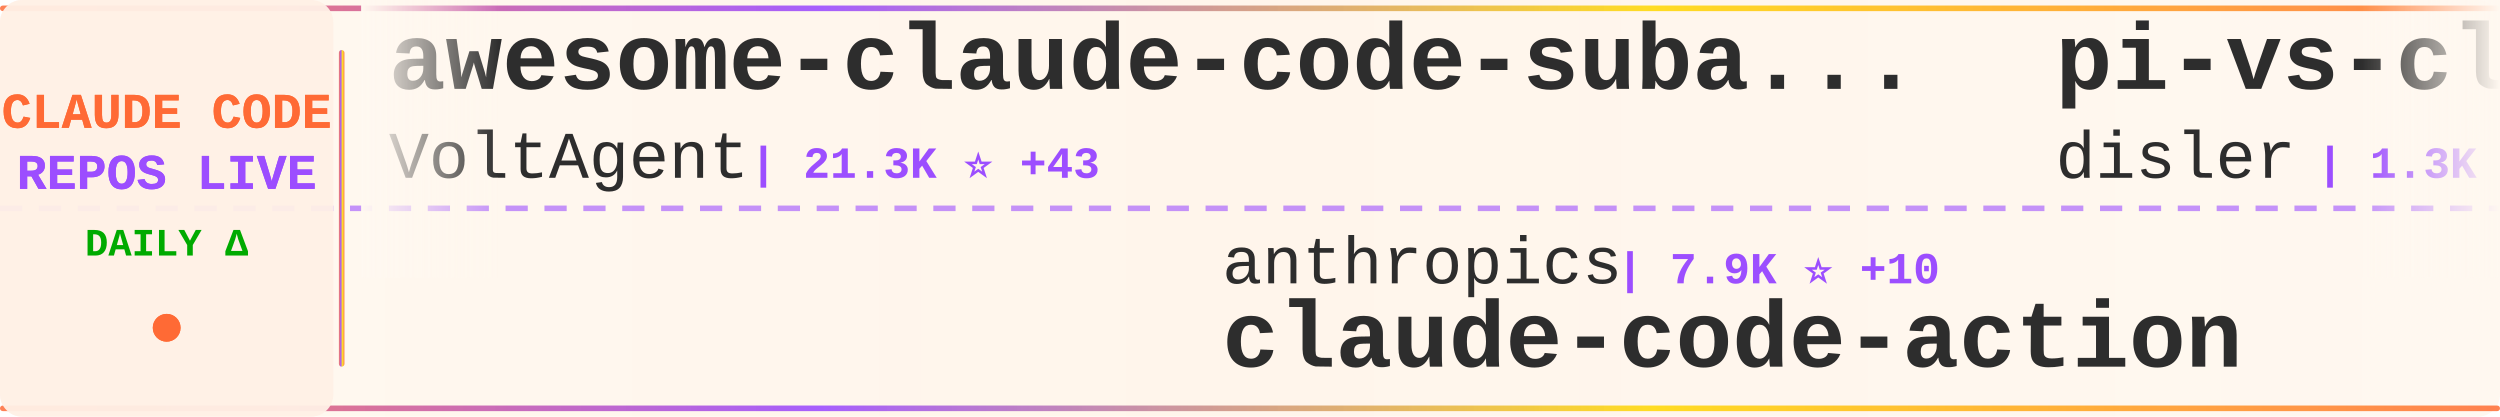
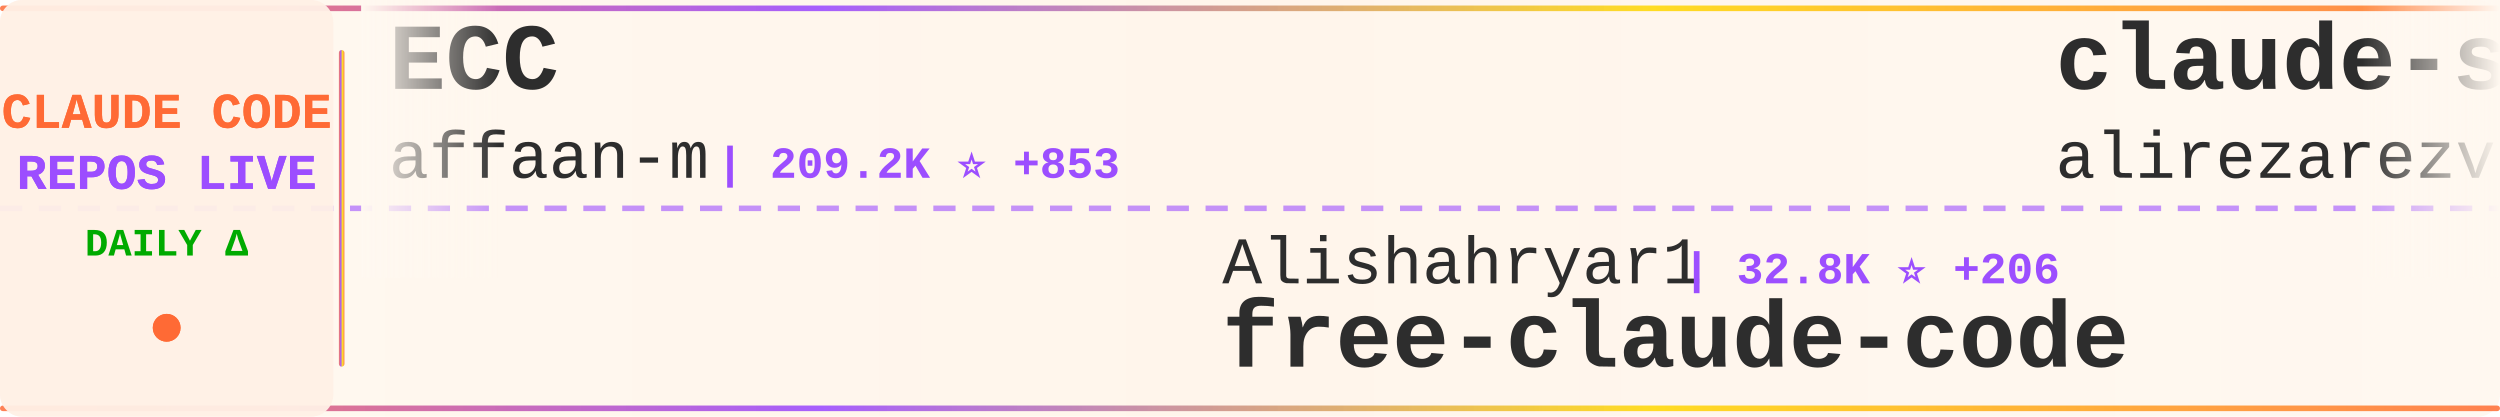
<svg xmlns="http://www.w3.org/2000/svg" width="900" height="150">
  <defs>
    <linearGradient id="tickerBg" x1="0%" y1="0%" x2="100%" y2="0%">
      <stop offset="0%" style="stop-color:#fff8f0;stop-opacity:0.98" />
      <stop offset="50%" style="stop-color:#fff5eb;stop-opacity:1" />
      <stop offset="100%" style="stop-color:#fff8f0;stop-opacity:0.98" />
    </linearGradient>
    <linearGradient id="borderGrad" x1="0%" y1="0%" x2="100%" y2="0%">
      <stop offset="0%" style="stop-color:#FF6B35;stop-opacity:0.85">
        <animate attributeName="stop-opacity" values="0.85;1;0.85" dur="2s" repeatCount="indefinite" />
      </stop>
      <stop offset="33%" style="stop-color:#9C4EFF;stop-opacity:0.9">
        <animate attributeName="stop-opacity" values="0.9;1;0.9" dur="2.2s" repeatCount="indefinite" />
      </stop>
      <stop offset="66%" style="stop-color:#FFD700;stop-opacity:0.85">
        <animate attributeName="stop-opacity" values="0.85;1;0.85" dur="1.8s" repeatCount="indefinite" />
      </stop>
      <stop offset="100%" style="stop-color:#FF6B35;stop-opacity:0.85">
        <animate attributeName="stop-opacity" values="0.85;1;0.85" dur="2s" repeatCount="indefinite" />
      </stop>
    </linearGradient>
    <filter id="textGlow">
      <feGaussianBlur stdDeviation="0.15" result="coloredBlur" />
      <feMerge>
        <feMergeNode in="coloredBlur" />
        <feMergeNode in="SourceGraphic" />
      </feMerge>
    </filter>
    <filter id="metricGlow">
      <feGaussianBlur stdDeviation="0.2" result="coloredBlur" />
      <feMerge>
        <feMergeNode in="coloredBlur" />
        <feMergeNode in="SourceGraphic" />
      </feMerge>
    </filter>
    <linearGradient id="leftFade" x1="0%" y1="0%" x2="100%" y2="0%">
      <stop offset="0%" style="stop-color:#fff8f0;stop-opacity:1" />
      <stop offset="100%" style="stop-color:#fff8f0;stop-opacity:0" />
    </linearGradient>
    <linearGradient id="rightFade" x1="0%" y1="0%" x2="100%" y2="0%">
      <stop offset="0%" style="stop-color:#fff8f0;stop-opacity:0" />
      <stop offset="100%" style="stop-color:#fff8f0;stop-opacity:1" />
    </linearGradient>
  </defs>
  <rect width="900" height="150" fill="url(#tickerBg)" rx="8" />
  <rect x="0" y="2" width="900" height="2" fill="url(#borderGrad)" rx="1" />
  <rect x="0" y="146" width="900" height="2" fill="url(#borderGrad)" rx="1" />
  <line x1="0" y1="75" x2="900" y2="75" stroke="#9C4EFF" stroke-width="2" stroke-dasharray="8 6" opacity="0.6" />
  <rect x="0" y="0" width="120" height="150" fill="#fff0e6" opacity="0.95" rx="8" />
  <text x="60" y="46" font-family="'Courier New', monospace" font-size="18" font-weight="bold" fill="#FF6B35" text-anchor="middle" filter="url(#textGlow)">
    CLAUDE CODE
  </text>
  <text x="60" y="68" font-family="'Courier New', monospace" font-size="18" font-weight="bold" fill="#9C4EFF" text-anchor="middle" filter="url(#textGlow)">
    REPOS LIVE
  </text>
  <text x="60" y="92" font-family="'Courier New', monospace" font-size="14" font-weight="bold" fill="#00aa00" text-anchor="middle">
    DAILY Δ
  </text>
  <circle cx="60" cy="118" r="5" fill="#FF6B35" filter="url(#metricGlow)">
    <animate attributeName="r" values="4;6;4" dur="1.5s" repeatCount="indefinite" />
    <animate attributeName="opacity" values="0.6;1;0.6" dur="1.5s" repeatCount="indefinite" />
  </circle>
  <rect x="122" y="18" width="2" height="114" fill="url(#borderGrad)" rx="1" />
  <clipPath id="tickerClip">
    <rect x="130" y="0" width="770" height="150" />
  </clipPath>
  <g clip-path="url(#tickerClip)">
    <g id="tickerItems">
      <animateTransform attributeName="transform" attributeType="XML" type="translate" from="0 0" to="-3000 0" dur="54s" repeatCount="indefinite" />
      <g transform="translate(0, 0)">
-         <text x="140" y="32" font-family="'Courier New', monospace" font-size="34" font-weight="bold" fill="#2d2d2d">awesome-claude-code-suba...</text>
-         <text x="140" y="64" font-family="'Courier New', monospace" font-size="24" font-weight="normal" fill="#2d2d2d" opacity="1.0">VoltAgent</text>
-         <text x="270" y="64" font-family="'Courier New', monospace" font-size="16" font-weight="bold" fill="#9C4EFF"> | 21.3K ⭐ +43</text>
+         <text x="140" y="32" font-family="'Courier New', monospace" font-size="34" font-weight="bold" fill="#2d2d2d">ECC</text>
+         <text x="140" y="64" font-family="'Courier New', monospace" font-size="24" font-weight="normal" fill="#2d2d2d" opacity="1.0">affaan-m</text>
+         <text x="258" y="64" font-family="'Courier New', monospace" font-size="16" font-weight="bold" fill="#9C4EFF"> | 209.2K ⭐ +853</text>
      </g>
      <g transform="translate(300, 0)">
-         <text x="140" y="102" font-family="'Courier New', monospace" font-size="24" font-weight="normal" fill="#2d2d2d" opacity="1.0">anthropics</text>
-         <text x="282" y="102" font-family="'Courier New', monospace" font-size="16" font-weight="bold" fill="#9C4EFF"> | 7.9K ⭐ +10</text>
-         <text x="140" y="132" font-family="'Courier New', monospace" font-size="34" font-weight="bold" fill="#2d2d2d">claude-code-action</text>
+         <text x="140" y="102" font-family="'Courier New', monospace" font-size="24" font-weight="normal" fill="#2d2d2d" opacity="1.0">Alishahryar1</text>
+         <text x="306" y="102" font-family="'Courier New', monospace" font-size="16" font-weight="bold" fill="#9C4EFF"> | 32.8K ⭐ +206</text>
+         <text x="140" y="132" font-family="'Courier New', monospace" font-size="34" font-weight="bold" fill="#2d2d2d">free-claude-code</text>
      </g>
      <g transform="translate(600, 0)">
-         <text x="140" y="32" font-family="'Courier New', monospace" font-size="34" font-weight="bold" fill="#2d2d2d">pi-vs-claude-code</text>
-         <text x="140" y="64" font-family="'Courier New', monospace" font-size="24" font-weight="normal" fill="#2d2d2d" opacity="1.0">disler</text>
-         <text x="234" y="64" font-family="'Courier New', monospace" font-size="16" font-weight="bold" fill="#9C4EFF"> | 1.3K ⭐ +3</text>
+         <text x="140" y="32" font-family="'Courier New', monospace" font-size="34" font-weight="bold" fill="#2d2d2d">claude-skills</text>
+         <text x="140" y="64" font-family="'Courier New', monospace" font-size="24" font-weight="normal" fill="#2d2d2d" opacity="1.0">alirezarezvani</text>
+         <text x="330" y="64" font-family="'Courier New', monospace" font-size="16" font-weight="bold" fill="#9C4EFF"> | 17.3K ⭐ +83</text>
      </g>
      <g transform="translate(900, 0)">
-         <text x="140" y="102" font-family="'Courier New', monospace" font-size="24" font-weight="normal" fill="#2d2d2d" opacity="1.0">Piebald-AI</text>
-         <text x="282" y="102" font-family="'Courier New', monospace" font-size="16" font-weight="bold" fill="#9C4EFF"> | 10.8K ⭐ +25</text>
-         <text x="140" y="132" font-family="'Courier New', monospace" font-size="34" font-weight="bold" fill="#2d2d2d">claude-code-system-promp...</text>
+         <text x="140" y="102" font-family="'Courier New', monospace" font-size="24" font-weight="normal" fill="#2d2d2d" opacity="1.0">Pimzino</text>
+         <text x="246" y="102" font-family="'Courier New', monospace" font-size="16" font-weight="bold" fill="#9C4EFF"> | 3.8K ⭐</text>
+         <text x="140" y="132" font-family="'Courier New', monospace" font-size="34" font-weight="bold" fill="#2d2d2d">claude-code-spec-workflo...</text>
      </g>
      <g transform="translate(1200, 0)">
-         <text x="140" y="32" font-family="'Courier New', monospace" font-size="34" font-weight="bold" fill="#2d2d2d">claude-code-sourcemap</text>
-         <text x="140" y="64" font-family="'Courier New', monospace" font-size="24" font-weight="normal" fill="#2d2d2d" opacity="1.0">Hyper66666</text>
-         <text x="282" y="64" font-family="'Courier New', monospace" font-size="16" font-weight="bold" fill="#9C4EFF"> | 215 ⭐</text>
+         <text x="140" y="32" font-family="'Courier New', monospace" font-size="34" font-weight="bold" fill="#2d2d2d">claude-code-tips</text>
+         <text x="140" y="64" font-family="'Courier New', monospace" font-size="24" font-weight="normal" fill="#2d2d2d" opacity="1.0">ykdojo</text>
+         <text x="234" y="64" font-family="'Courier New', monospace" font-size="16" font-weight="bold" fill="#9C4EFF"> | 8.6K ⭐ +11</text>
      </g>
      <g transform="translate(1500, 0)">
-         <text x="140" y="102" font-family="'Courier New', monospace" font-size="24" font-weight="normal" fill="#2d2d2d" opacity="1.0">ChinaSiro</text>
-         <text x="270" y="102" font-family="'Courier New', monospace" font-size="16" font-weight="bold" fill="#9C4EFF"> | 9.3K ⭐ +6</text>
-         <text x="140" y="132" font-family="'Courier New', monospace" font-size="34" font-weight="bold" fill="#2d2d2d">claude-code-sourcemap</text>
+         <text x="140" y="102" font-family="'Courier New', monospace" font-size="24" font-weight="normal" fill="#2d2d2d" opacity="1.0">disler</text>
+         <text x="234" y="102" font-family="'Courier New', monospace" font-size="16" font-weight="bold" fill="#9C4EFF"> | 1.3K ⭐ +6</text>
+         <text x="140" y="132" font-family="'Courier New', monospace" font-size="34" font-weight="bold" fill="#2d2d2d">pi-vs-claude-code</text>
      </g>
      <g transform="translate(1800, 0)">
-         <text x="140" y="32" font-family="'Courier New', monospace" font-size="34" font-weight="bold" fill="#2d2d2d">CLIProxyAPI</text>
-         <text x="140" y="64" font-family="'Courier New', monospace" font-size="24" font-weight="normal" fill="#2d2d2d" opacity="1.0">router-for-me</text>
-         <text x="318" y="64" font-family="'Courier New', monospace" font-size="16" font-weight="bold" fill="#9C4EFF"> | 36.3K ⭐ +139</text>
+         <text x="140" y="32" font-family="'Courier New', monospace" font-size="34" font-weight="bold" fill="#2d2d2d">claude-code-my-workflow</text>
+         <text x="140" y="64" font-family="'Courier New', monospace" font-size="24" font-weight="normal" fill="#2d2d2d" opacity="1.0">pedrohcgs</text>
+         <text x="270" y="64" font-family="'Courier New', monospace" font-size="16" font-weight="bold" fill="#9C4EFF"> | 1.2K ⭐ +4</text>
      </g>
      <g transform="translate(2100, 0)">
-         <text x="140" y="102" font-family="'Courier New', monospace" font-size="24" font-weight="normal" fill="#2d2d2d" opacity="1.0">SeemSeam</text>
-         <text x="258" y="102" font-family="'Courier New', monospace" font-size="16" font-weight="bold" fill="#9C4EFF"> | 2.9K ⭐ +6</text>
-         <text x="140" y="132" font-family="'Courier New', monospace" font-size="34" font-weight="bold" fill="#2d2d2d">claude_codex_bridge</text>
+         <text x="140" y="102" font-family="'Courier New', monospace" font-size="24" font-weight="normal" fill="#2d2d2d" opacity="1.0">sickn33</text>
+         <text x="246" y="102" font-family="'Courier New', monospace" font-size="16" font-weight="bold" fill="#9C4EFF"> | 39.9K ⭐ +86</text>
+         <text x="140" y="132" font-family="'Courier New', monospace" font-size="34" font-weight="bold" fill="#2d2d2d">antigravity-awesome-skil...</text>
      </g>
      <g transform="translate(2400, 0)">
-         <text x="140" y="32" font-family="'Courier New', monospace" font-size="34" font-weight="bold" fill="#2d2d2d">claude-code-telegram</text>
-         <text x="140" y="64" font-family="'Courier New', monospace" font-size="24" font-weight="normal" fill="#2d2d2d" opacity="1.0">RichardAtCT</text>
-         <text x="294" y="64" font-family="'Courier New', monospace" font-size="16" font-weight="bold" fill="#9C4EFF"> | 2.7K ⭐ +4</text>
+         <text x="140" y="32" font-family="'Courier New', monospace" font-size="34" font-weight="bold" fill="#2d2d2d">claude-code-tudou</text>
+         <text x="140" y="64" font-family="'Courier New', monospace" font-size="24" font-weight="normal" fill="#2d2d2d" opacity="1.0">AICoderTudou</text>
+         <text x="306" y="64" font-family="'Courier New', monospace" font-size="16" font-weight="bold" fill="#9C4EFF"> | 500 ⭐</text>
      </g>
      <g transform="translate(2700, 0)">
-         <text x="140" y="102" font-family="'Courier New', monospace" font-size="24" font-weight="normal" fill="#2d2d2d" opacity="1.0">fazxes</text>
-         <text x="234" y="102" font-family="'Courier New', monospace" font-size="16" font-weight="bold" fill="#9C4EFF"> | 220 ⭐ +1</text>
-         <text x="140" y="132" font-family="'Courier New', monospace" font-size="34" font-weight="bold" fill="#2d2d2d">Claude-code</text>
+         <text x="140" y="102" font-family="'Courier New', monospace" font-size="24" font-weight="normal" fill="#2d2d2d" opacity="1.0">anthropics</text>
+         <text x="282" y="102" font-family="'Courier New', monospace" font-size="16" font-weight="bold" fill="#9C4EFF"> | 5.0K ⭐ +13</text>
+         <text x="140" y="132" font-family="'Courier New', monospace" font-size="34" font-weight="bold" fill="#2d2d2d">claude-code-security-rev...</text>
      </g>
      <g transform="translate(3000, 0)">
-         <text x="140" y="32" font-family="'Courier New', monospace" font-size="34" font-weight="bold" fill="#2d2d2d">awesome-claude-code-suba...</text>
-         <text x="140" y="64" font-family="'Courier New', monospace" font-size="24" font-weight="normal" fill="#2d2d2d" opacity="1.0">VoltAgent</text>
-         <text x="270" y="64" font-family="'Courier New', monospace" font-size="16" font-weight="bold" fill="#9C4EFF"> | 21.3K ⭐ +43</text>
+         <text x="140" y="32" font-family="'Courier New', monospace" font-size="34" font-weight="bold" fill="#2d2d2d">ECC</text>
+         <text x="140" y="64" font-family="'Courier New', monospace" font-size="24" font-weight="normal" fill="#2d2d2d" opacity="1.0">affaan-m</text>
+         <text x="258" y="64" font-family="'Courier New', monospace" font-size="16" font-weight="bold" fill="#9C4EFF"> | 209.2K ⭐ +853</text>
      </g>
      <g transform="translate(3300, 0)">
-         <text x="140" y="102" font-family="'Courier New', monospace" font-size="24" font-weight="normal" fill="#2d2d2d" opacity="1.0">anthropics</text>
-         <text x="282" y="102" font-family="'Courier New', monospace" font-size="16" font-weight="bold" fill="#9C4EFF"> | 7.9K ⭐ +10</text>
-         <text x="140" y="132" font-family="'Courier New', monospace" font-size="34" font-weight="bold" fill="#2d2d2d">claude-code-action</text>
+         <text x="140" y="102" font-family="'Courier New', monospace" font-size="24" font-weight="normal" fill="#2d2d2d" opacity="1.0">Alishahryar1</text>
+         <text x="306" y="102" font-family="'Courier New', monospace" font-size="16" font-weight="bold" fill="#9C4EFF"> | 32.8K ⭐ +206</text>
+         <text x="140" y="132" font-family="'Courier New', monospace" font-size="34" font-weight="bold" fill="#2d2d2d">free-claude-code</text>
      </g>
      <g transform="translate(3600, 0)">
-         <text x="140" y="32" font-family="'Courier New', monospace" font-size="34" font-weight="bold" fill="#2d2d2d">pi-vs-claude-code</text>
-         <text x="140" y="64" font-family="'Courier New', monospace" font-size="24" font-weight="normal" fill="#2d2d2d" opacity="1.0">disler</text>
-         <text x="234" y="64" font-family="'Courier New', monospace" font-size="16" font-weight="bold" fill="#9C4EFF"> | 1.3K ⭐ +3</text>
+         <text x="140" y="32" font-family="'Courier New', monospace" font-size="34" font-weight="bold" fill="#2d2d2d">claude-skills</text>
+         <text x="140" y="64" font-family="'Courier New', monospace" font-size="24" font-weight="normal" fill="#2d2d2d" opacity="1.0">alirezarezvani</text>
+         <text x="330" y="64" font-family="'Courier New', monospace" font-size="16" font-weight="bold" fill="#9C4EFF"> | 17.3K ⭐ +83</text>
      </g>
      <g transform="translate(3900, 0)">
-         <text x="140" y="102" font-family="'Courier New', monospace" font-size="24" font-weight="normal" fill="#2d2d2d" opacity="1.0">Piebald-AI</text>
-         <text x="282" y="102" font-family="'Courier New', monospace" font-size="16" font-weight="bold" fill="#9C4EFF"> | 10.8K ⭐ +25</text>
-         <text x="140" y="132" font-family="'Courier New', monospace" font-size="34" font-weight="bold" fill="#2d2d2d">claude-code-system-promp...</text>
+         <text x="140" y="102" font-family="'Courier New', monospace" font-size="24" font-weight="normal" fill="#2d2d2d" opacity="1.0">Pimzino</text>
+         <text x="246" y="102" font-family="'Courier New', monospace" font-size="16" font-weight="bold" fill="#9C4EFF"> | 3.8K ⭐</text>
+         <text x="140" y="132" font-family="'Courier New', monospace" font-size="34" font-weight="bold" fill="#2d2d2d">claude-code-spec-workflo...</text>
      </g>
    </g>
  </g>
  <rect x="130" y="0" width="50" height="100" fill="url(#leftFade)" />
  <rect x="850" y="0" width="50" height="100" fill="url(#rightFade)" />
</svg>
